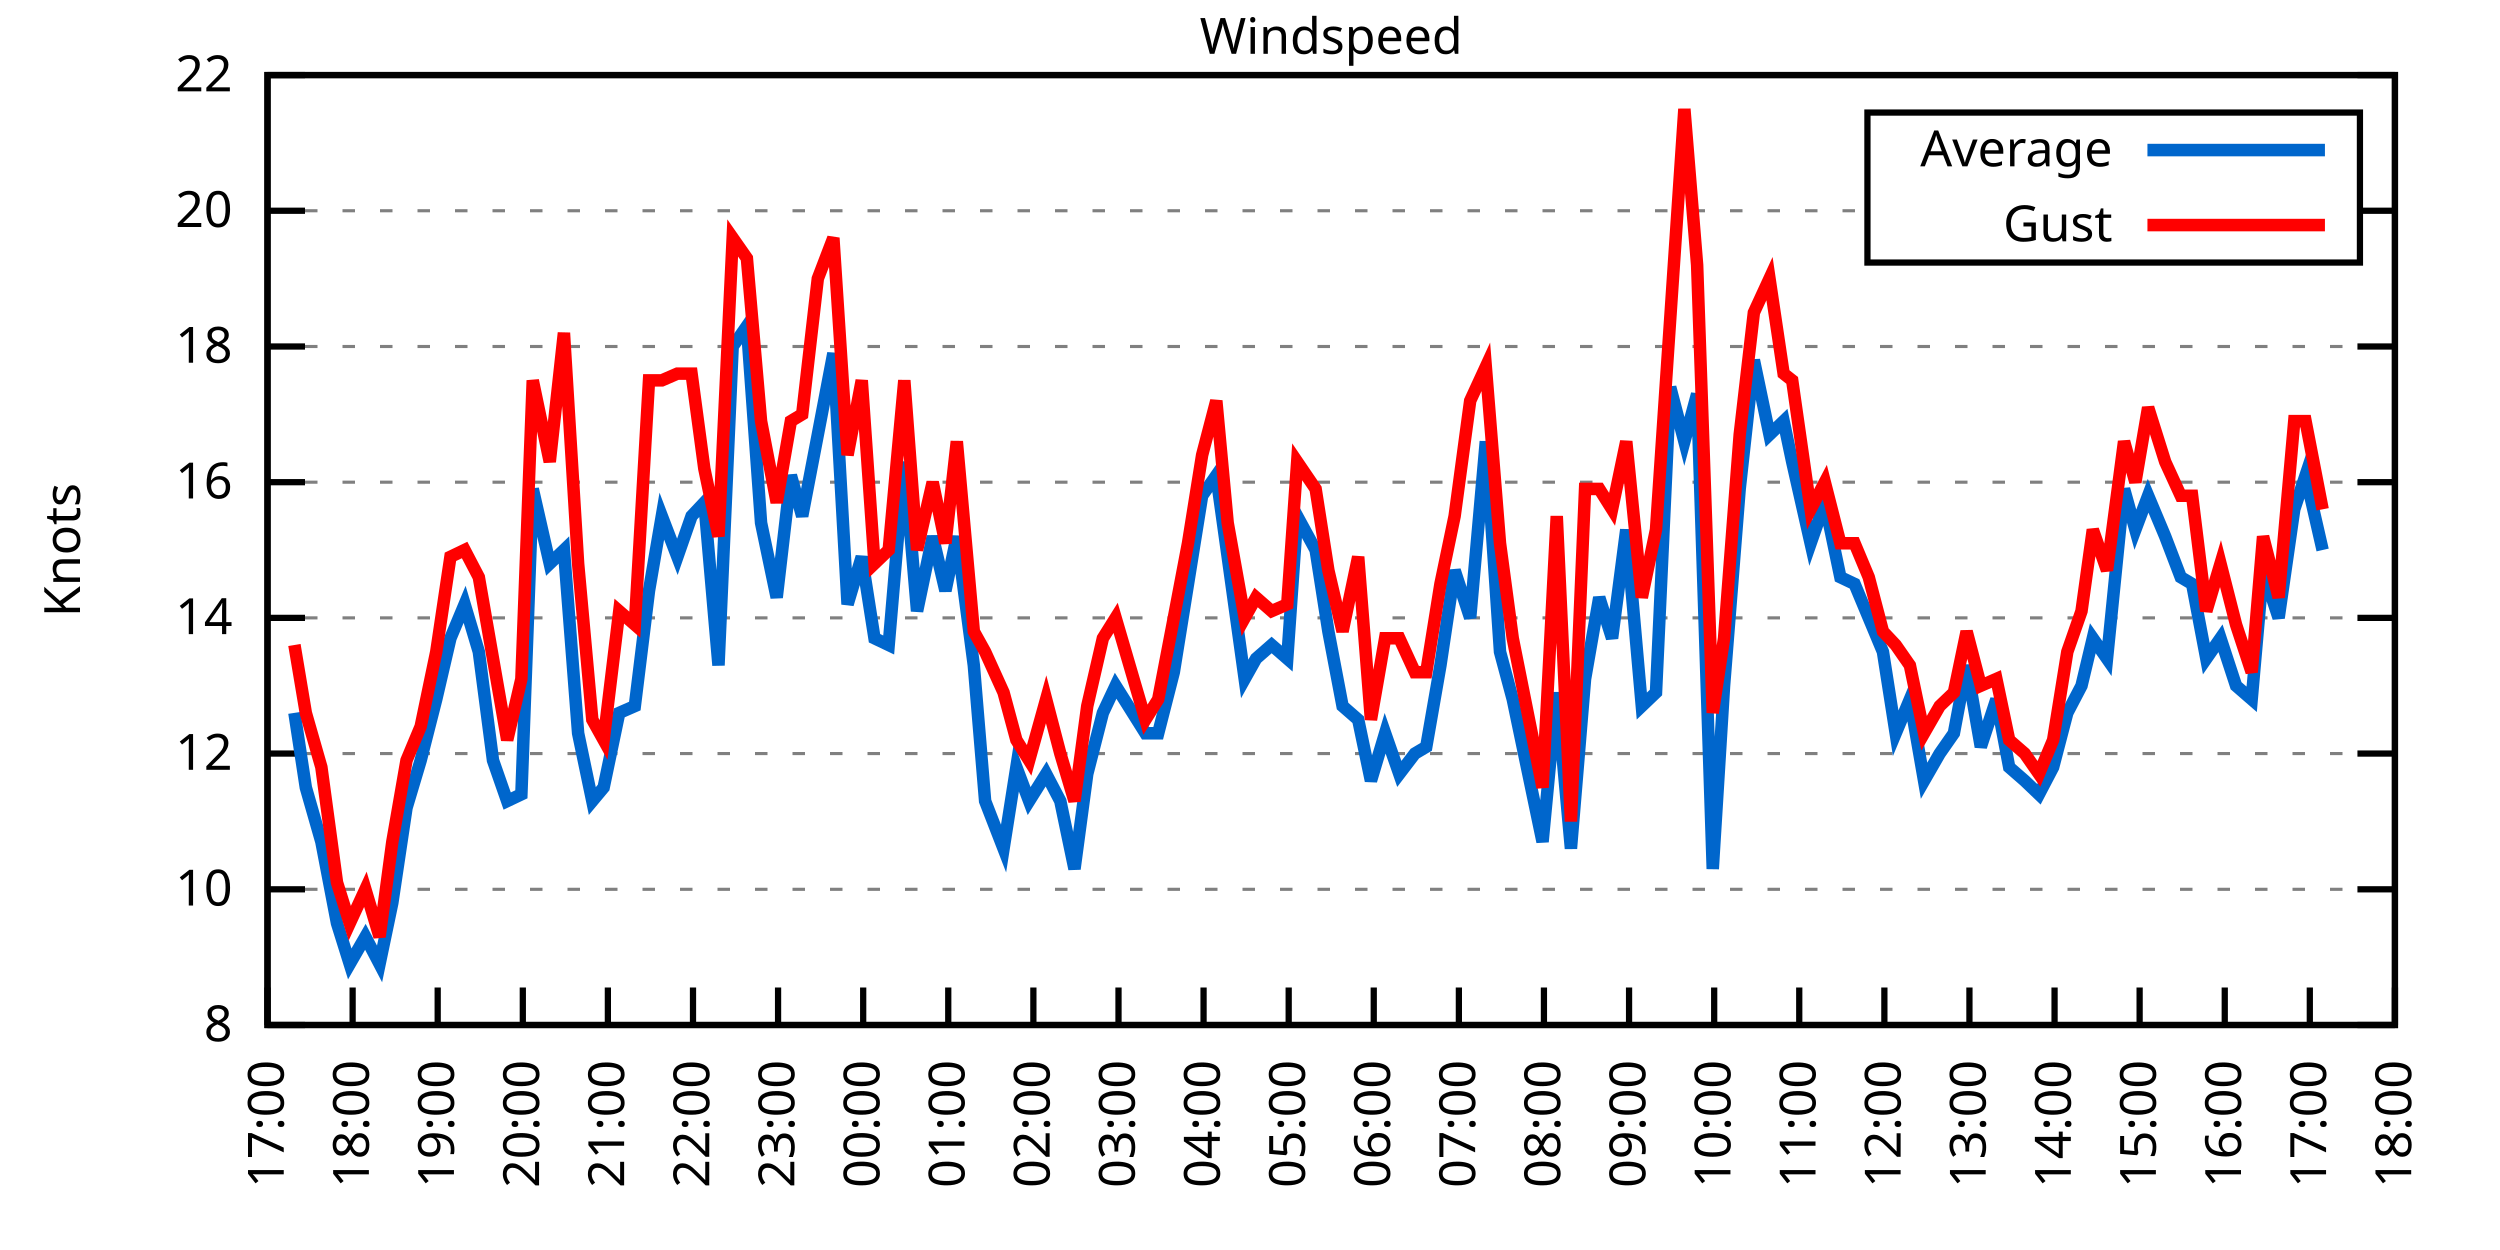
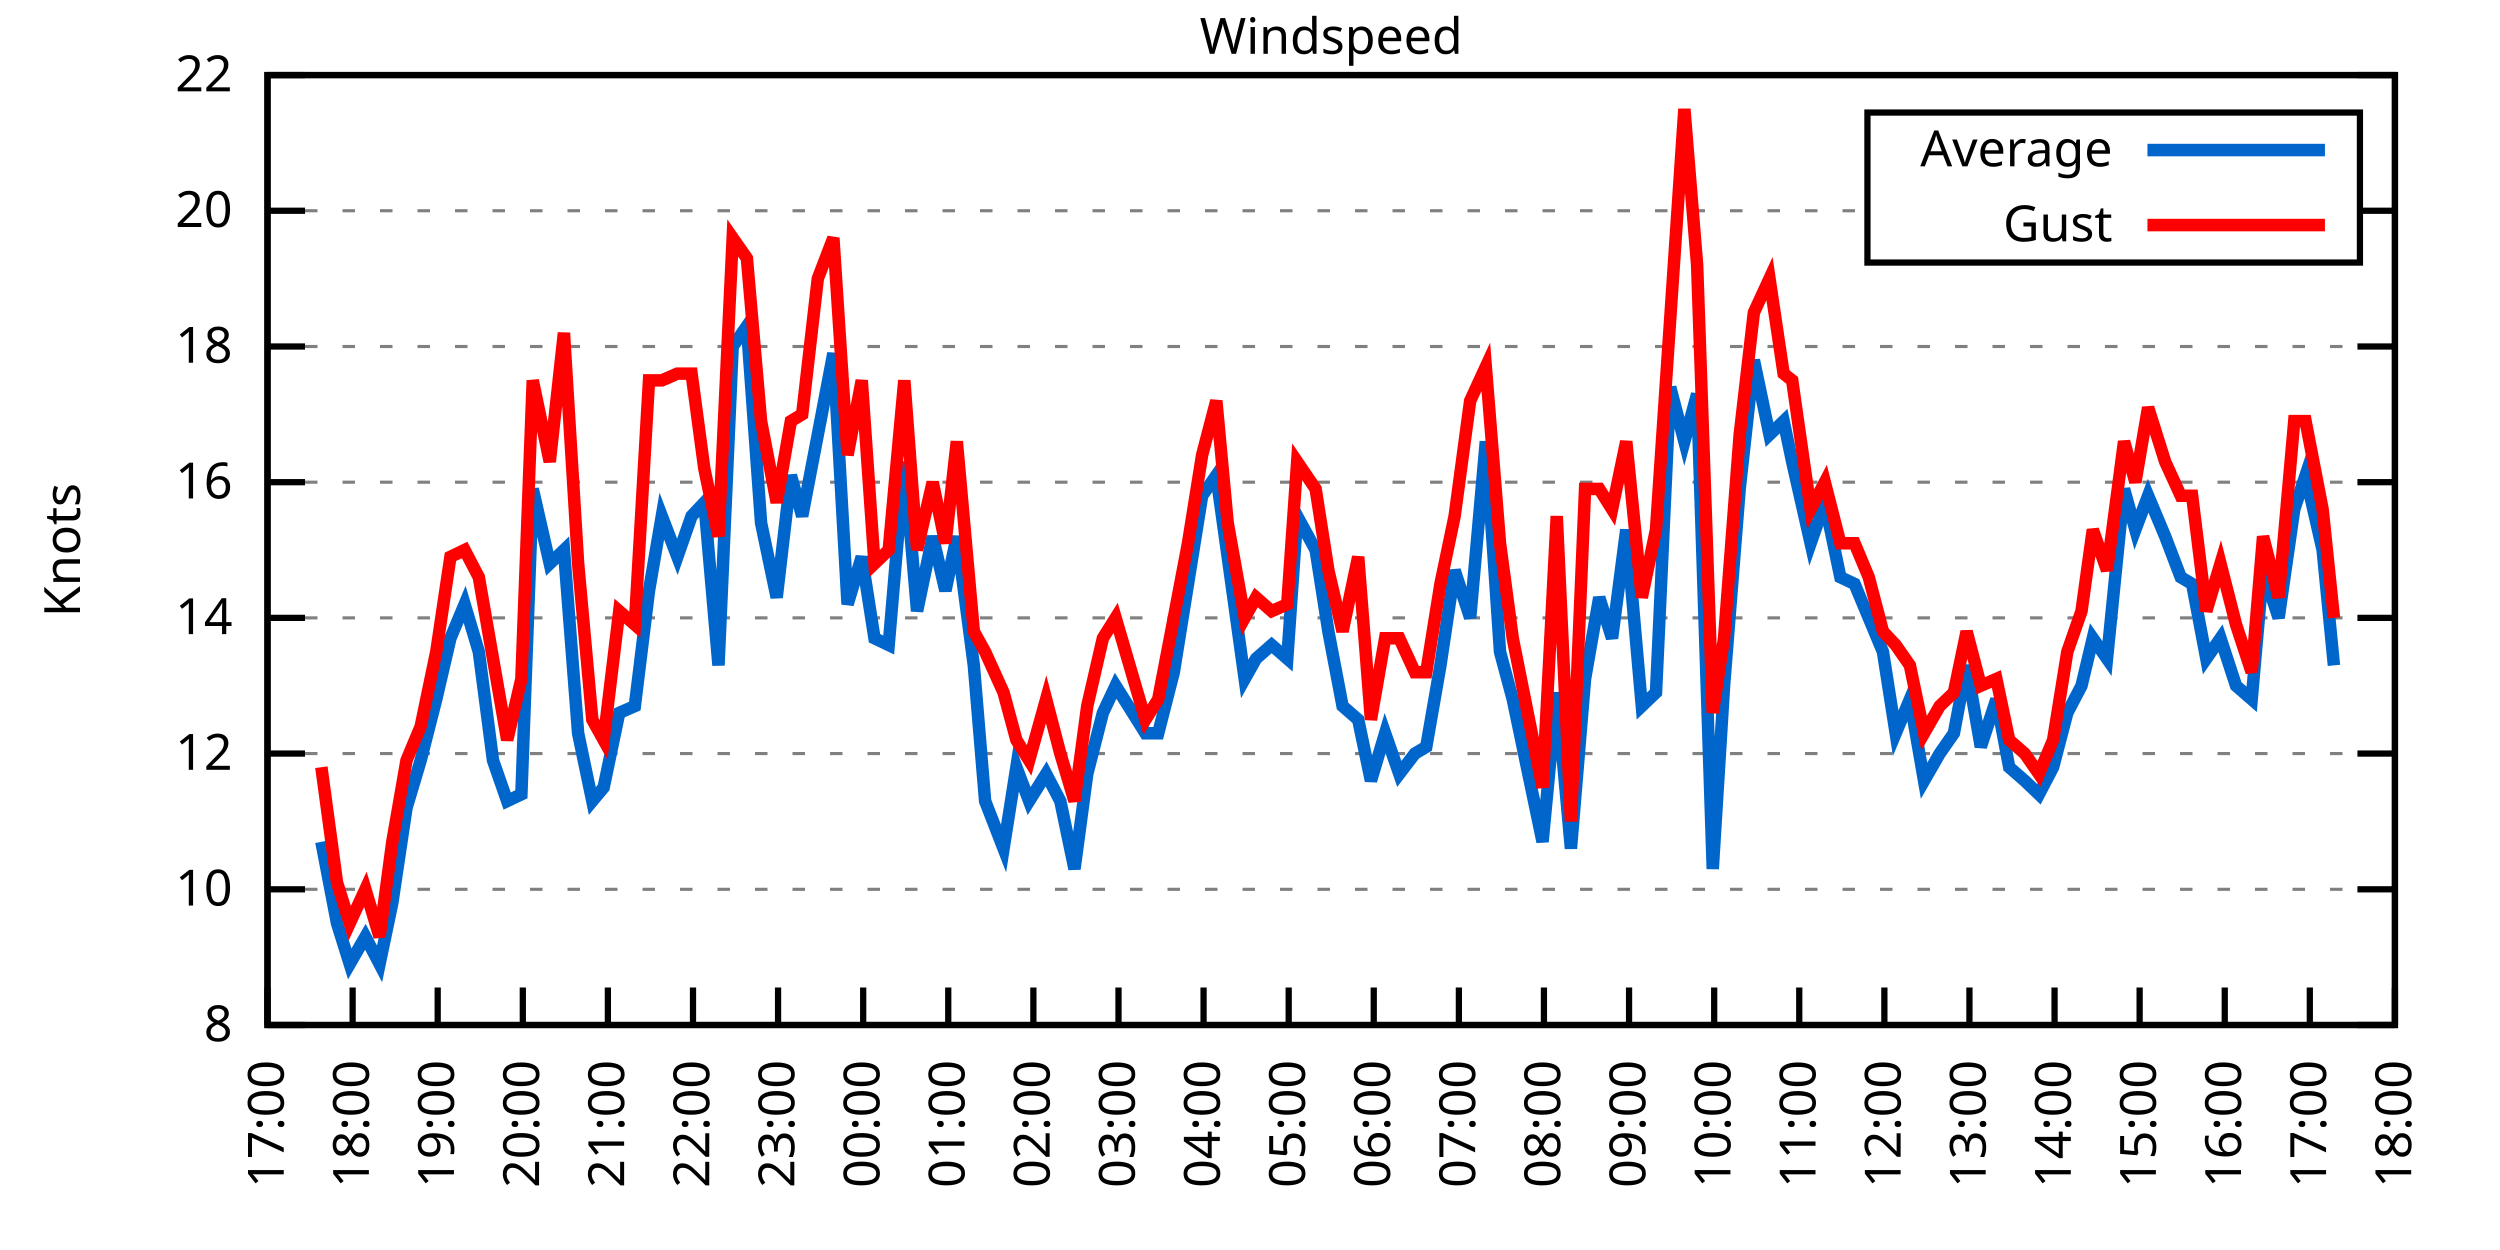
<svg xmlns="http://www.w3.org/2000/svg" xmlns:xlink="http://www.w3.org/1999/xlink" width="400" height="200" viewBox="0 0 400 200">
  <g id="gnuplot_canvas">
    <rect x="0" y="0" width="400" height="200" fill="none" />
    <defs>
      <circle id="gpDot" r="0.5" stroke-width="0.5" stroke="currentColor" />
      <path id="gpPt0" stroke-width="0.333" stroke="currentColor" d="M-1,0 h2 M0,-1 v2" />
      <path id="gpPt1" stroke-width="0.333" stroke="currentColor" d="M-1,-1 L1,1 M1,-1 L-1,1" />
      <path id="gpPt2" stroke-width="0.333" stroke="currentColor" d="M-1,0 L1,0 M0,-1 L0,1 M-1,-1 L1,1 M-1,1 L1,-1" />
      <rect id="gpPt3" stroke-width="0.333" stroke="currentColor" x="-1" y="-1" width="2" height="2" />
      <rect id="gpPt4" stroke-width="0.333" stroke="currentColor" fill="currentColor" x="-1" y="-1" width="2" height="2" />
      <circle id="gpPt5" stroke-width="0.333" stroke="currentColor" cx="0" cy="0" r="1" />
      <use xlink:href="#gpPt5" id="gpPt6" fill="currentColor" stroke="none" />
      <path id="gpPt7" stroke-width="0.333" stroke="currentColor" d="M0,-1.33 L-1.33,0.67 L1.33,0.67 z" />
      <use xlink:href="#gpPt7" id="gpPt8" fill="currentColor" stroke="none" />
      <use xlink:href="#gpPt7" id="gpPt9" stroke="currentColor" transform="rotate(180)" />
      <use xlink:href="#gpPt9" id="gpPt10" fill="currentColor" stroke="none" />
      <use xlink:href="#gpPt3" id="gpPt11" stroke="currentColor" transform="rotate(45)" />
      <use xlink:href="#gpPt11" id="gpPt12" fill="currentColor" stroke="none" />
      <path id="gpPt13" stroke-width="0.333" stroke="currentColor" d="M0,1.330 L1.265,0.411 L0.782,-1.067 L-0.782,-1.076 L-1.265,0.411 z" />
      <use xlink:href="#gpPt13" id="gpPt14" fill="currentColor" stroke="none" />
      <filter id="textbox" filterUnits="objectBoundingBox" x="0" y="0" height="1" width="1">
        <feFlood flood-color="white" flood-opacity="1" result="bgnd" />
        <feComposite in="SourceGraphic" in2="bgnd" operator="atop" />
      </filter>
      <filter id="greybox" filterUnits="objectBoundingBox" x="0" y="0" height="1" width="1">
        <feFlood flood-color="lightgrey" flood-opacity="1" result="grey" />
        <feComposite in="SourceGraphic" in2="grey" operator="atop" />
      </filter>
    </defs>
    <g fill="none" color="white" stroke="currentColor" stroke-width="1.00" stroke-linecap="butt" stroke-linejoin="miter">
</g>
    <g fill="none" color="black" stroke="currentColor" stroke-width="1.00" stroke-linecap="butt" stroke-linejoin="miter">
      <g stroke="none" shape-rendering="crispEdges">
        <polygon fill="rgb(255, 255, 255)" points="42.80,164.00 383.18,164.00 383.18,12.02 42.80,12.02 " />
      </g>
    </g>
    <g fill="none" color="black" stroke="currentColor" stroke-width="1.00" stroke-linecap="butt" stroke-linejoin="miter">
</g>
    <g fill="none" color="black" stroke="black" stroke-width="0.50" stroke-linecap="butt" stroke-linejoin="miter">
</g>
    <g fill="none" color="gray" stroke="currentColor" stroke-width="0.50" stroke-linecap="butt" stroke-linejoin="miter">
      <path stroke="gray" stroke-dasharray="2,4" class="gridline" d="M42.80,164.00 L383.19,164.00  " />
    </g>
    <g fill="none" color="gray" stroke="gray" stroke-width="1.00" stroke-linecap="butt" stroke-linejoin="miter">
</g>
    <g fill="none" color="black" stroke="currentColor" stroke-width="1.00" stroke-linecap="butt" stroke-linejoin="miter">
      <path stroke="black" d="M42.80,164.00 L48.80,164.00 M383.19,164.00 L377.19,164.00  " />
      <g transform="translate(37.20,166.60)" stroke="none" fill="black" font-family="Sans" font-size="8.00" text-anchor="end">
        <text>
          <tspan font-family="Sans"> 8</tspan>
        </text>
      </g>
    </g>
    <g fill="none" color="black" stroke="currentColor" stroke-width="1.00" stroke-linecap="butt" stroke-linejoin="miter">
</g>
    <g fill="none" color="black" stroke="black" stroke-width="0.50" stroke-linecap="butt" stroke-linejoin="miter">
</g>
    <g fill="none" color="gray" stroke="currentColor" stroke-width="0.50" stroke-linecap="butt" stroke-linejoin="miter">
      <path stroke="gray" stroke-dasharray="2,4" class="gridline" d="M42.80,142.29 L383.19,142.29  " />
    </g>
    <g fill="none" color="gray" stroke="gray" stroke-width="1.00" stroke-linecap="butt" stroke-linejoin="miter">
</g>
    <g fill="none" color="black" stroke="currentColor" stroke-width="1.00" stroke-linecap="butt" stroke-linejoin="miter">
      <path stroke="black" d="M42.80,142.29 L48.80,142.29 M383.19,142.29 L377.19,142.29  " />
      <g transform="translate(37.20,144.89)" stroke="none" fill="black" font-family="Sans" font-size="8.00" text-anchor="end">
        <text>
          <tspan font-family="Sans"> 10</tspan>
        </text>
      </g>
    </g>
    <g fill="none" color="black" stroke="currentColor" stroke-width="1.00" stroke-linecap="butt" stroke-linejoin="miter">
</g>
    <g fill="none" color="black" stroke="black" stroke-width="0.50" stroke-linecap="butt" stroke-linejoin="miter">
</g>
    <g fill="none" color="gray" stroke="currentColor" stroke-width="0.50" stroke-linecap="butt" stroke-linejoin="miter">
      <path stroke="gray" stroke-dasharray="2,4" class="gridline" d="M42.80,120.57 L383.19,120.57  " />
    </g>
    <g fill="none" color="gray" stroke="gray" stroke-width="1.00" stroke-linecap="butt" stroke-linejoin="miter">
</g>
    <g fill="none" color="black" stroke="currentColor" stroke-width="1.00" stroke-linecap="butt" stroke-linejoin="miter">
      <path stroke="black" d="M42.80,120.57 L48.80,120.57 M383.19,120.57 L377.19,120.57  " />
      <g transform="translate(37.20,123.17)" stroke="none" fill="black" font-family="Sans" font-size="8.00" text-anchor="end">
        <text>
          <tspan font-family="Sans"> 12</tspan>
        </text>
      </g>
    </g>
    <g fill="none" color="black" stroke="currentColor" stroke-width="1.00" stroke-linecap="butt" stroke-linejoin="miter">
</g>
    <g fill="none" color="black" stroke="black" stroke-width="0.50" stroke-linecap="butt" stroke-linejoin="miter">
</g>
    <g fill="none" color="gray" stroke="currentColor" stroke-width="0.50" stroke-linecap="butt" stroke-linejoin="miter">
      <path stroke="gray" stroke-dasharray="2,4" class="gridline" d="M42.80,98.86 L383.19,98.86  " />
    </g>
    <g fill="none" color="gray" stroke="gray" stroke-width="1.00" stroke-linecap="butt" stroke-linejoin="miter">
</g>
    <g fill="none" color="black" stroke="currentColor" stroke-width="1.00" stroke-linecap="butt" stroke-linejoin="miter">
      <path stroke="black" d="M42.80,98.86 L48.80,98.86 M383.19,98.86 L377.19,98.86  " />
      <g transform="translate(37.20,101.46)" stroke="none" fill="black" font-family="Sans" font-size="8.00" text-anchor="end">
        <text>
          <tspan font-family="Sans"> 14</tspan>
        </text>
      </g>
    </g>
    <g fill="none" color="black" stroke="currentColor" stroke-width="1.00" stroke-linecap="butt" stroke-linejoin="miter">
</g>
    <g fill="none" color="black" stroke="black" stroke-width="0.50" stroke-linecap="butt" stroke-linejoin="miter">
</g>
    <g fill="none" color="gray" stroke="currentColor" stroke-width="0.50" stroke-linecap="butt" stroke-linejoin="miter">
      <path stroke="gray" stroke-dasharray="2,4" class="gridline" d="M42.80,77.15 L383.19,77.15  " />
    </g>
    <g fill="none" color="gray" stroke="gray" stroke-width="1.00" stroke-linecap="butt" stroke-linejoin="miter">
</g>
    <g fill="none" color="black" stroke="currentColor" stroke-width="1.00" stroke-linecap="butt" stroke-linejoin="miter">
      <path stroke="black" d="M42.80,77.15 L48.80,77.15 M383.19,77.15 L377.19,77.15  " />
      <g transform="translate(37.20,79.75)" stroke="none" fill="black" font-family="Sans" font-size="8.00" text-anchor="end">
        <text>
          <tspan font-family="Sans"> 16</tspan>
        </text>
      </g>
    </g>
    <g fill="none" color="black" stroke="currentColor" stroke-width="1.00" stroke-linecap="butt" stroke-linejoin="miter">
</g>
    <g fill="none" color="black" stroke="black" stroke-width="0.50" stroke-linecap="butt" stroke-linejoin="miter">
</g>
    <g fill="none" color="gray" stroke="currentColor" stroke-width="0.50" stroke-linecap="butt" stroke-linejoin="miter">
      <path stroke="gray" stroke-dasharray="2,4" class="gridline" d="M42.80,55.44 L383.19,55.44  " />
    </g>
    <g fill="none" color="gray" stroke="gray" stroke-width="1.00" stroke-linecap="butt" stroke-linejoin="miter">
</g>
    <g fill="none" color="black" stroke="currentColor" stroke-width="1.00" stroke-linecap="butt" stroke-linejoin="miter">
      <path stroke="black" d="M42.80,55.44 L48.80,55.44 M383.19,55.44 L377.19,55.44  " />
      <g transform="translate(37.20,58.04)" stroke="none" fill="black" font-family="Sans" font-size="8.00" text-anchor="end">
        <text>
          <tspan font-family="Sans"> 18</tspan>
        </text>
      </g>
    </g>
    <g fill="none" color="black" stroke="currentColor" stroke-width="1.00" stroke-linecap="butt" stroke-linejoin="miter">
</g>
    <g fill="none" color="black" stroke="black" stroke-width="0.50" stroke-linecap="butt" stroke-linejoin="miter">
</g>
    <g fill="none" color="gray" stroke="currentColor" stroke-width="0.50" stroke-linecap="butt" stroke-linejoin="miter">
      <path stroke="gray" stroke-dasharray="2,4" class="gridline" d="M42.80,33.72 L298.79,33.72 M377.59,33.72 L383.19,33.72  " />
    </g>
    <g fill="none" color="gray" stroke="gray" stroke-width="1.00" stroke-linecap="butt" stroke-linejoin="miter">
</g>
    <g fill="none" color="black" stroke="currentColor" stroke-width="1.00" stroke-linecap="butt" stroke-linejoin="miter">
      <path stroke="black" d="M42.80,33.72 L48.80,33.72 M383.19,33.72 L377.19,33.72  " />
      <g transform="translate(37.20,36.32)" stroke="none" fill="black" font-family="Sans" font-size="8.00" text-anchor="end">
        <text>
          <tspan font-family="Sans"> 20</tspan>
        </text>
      </g>
    </g>
    <g fill="none" color="black" stroke="currentColor" stroke-width="1.00" stroke-linecap="butt" stroke-linejoin="miter">
</g>
    <g fill="none" color="black" stroke="black" stroke-width="0.50" stroke-linecap="butt" stroke-linejoin="miter">
</g>
    <g fill="none" color="gray" stroke="currentColor" stroke-width="0.50" stroke-linecap="butt" stroke-linejoin="miter">
      <path stroke="gray" stroke-dasharray="2,4" class="gridline" d="M42.80,12.01 L383.19,12.01  " />
    </g>
    <g fill="none" color="gray" stroke="gray" stroke-width="1.00" stroke-linecap="butt" stroke-linejoin="miter">
</g>
    <g fill="none" color="black" stroke="currentColor" stroke-width="1.00" stroke-linecap="butt" stroke-linejoin="miter">
      <path stroke="black" d="M42.80,12.01 L48.80,12.01 M383.19,12.01 L377.19,12.01  " />
      <g transform="translate(37.20,14.61)" stroke="none" fill="black" font-family="Sans" font-size="8.00" text-anchor="end">
        <text>
          <tspan font-family="Sans"> 22</tspan>
        </text>
      </g>
    </g>
    <g fill="none" color="black" stroke="currentColor" stroke-width="1.00" stroke-linecap="butt" stroke-linejoin="miter">
      <path stroke="black" d="M42.80,164.00 L42.80,158.00  " />
      <g transform="translate(45.40,169.60) rotate(270.00)" stroke="none" fill="black" font-family="Sans" font-size="8.00" text-anchor="end">
        <text>
          <tspan font-family="Sans">17:00</tspan>
        </text>
      </g>
    </g>
    <g fill="none" color="black" stroke="currentColor" stroke-width="1.00" stroke-linecap="butt" stroke-linejoin="miter">
      <path stroke="black" d="M56.42,164.00 L56.42,158.00  " />
      <g transform="translate(59.02,169.60) rotate(270.00)" stroke="none" fill="black" font-family="Sans" font-size="8.00" text-anchor="end">
        <text>
          <tspan font-family="Sans">18:00</tspan>
        </text>
      </g>
    </g>
    <g fill="none" color="black" stroke="currentColor" stroke-width="1.00" stroke-linecap="butt" stroke-linejoin="miter">
      <path stroke="black" d="M70.03,164.00 L70.03,158.00  " />
      <g transform="translate(72.63,169.60) rotate(270.00)" stroke="none" fill="black" font-family="Sans" font-size="8.00" text-anchor="end">
        <text>
          <tspan font-family="Sans">19:00</tspan>
        </text>
      </g>
    </g>
    <g fill="none" color="black" stroke="currentColor" stroke-width="1.00" stroke-linecap="butt" stroke-linejoin="miter">
      <path stroke="black" d="M83.65,164.00 L83.65,158.00  " />
      <g transform="translate(86.25,169.60) rotate(270.00)" stroke="none" fill="black" font-family="Sans" font-size="8.00" text-anchor="end">
        <text>
          <tspan font-family="Sans">20:00</tspan>
        </text>
      </g>
    </g>
    <g fill="none" color="black" stroke="currentColor" stroke-width="1.00" stroke-linecap="butt" stroke-linejoin="miter">
      <path stroke="black" d="M97.26,164.00 L97.26,158.00  " />
      <g transform="translate(99.86,169.60) rotate(270.00)" stroke="none" fill="black" font-family="Sans" font-size="8.00" text-anchor="end">
        <text>
          <tspan font-family="Sans">21:00</tspan>
        </text>
      </g>
    </g>
    <g fill="none" color="black" stroke="currentColor" stroke-width="1.00" stroke-linecap="butt" stroke-linejoin="miter">
      <path stroke="black" d="M110.88,164.00 L110.88,158.00  " />
      <g transform="translate(113.48,169.60) rotate(270.00)" stroke="none" fill="black" font-family="Sans" font-size="8.00" text-anchor="end">
        <text>
          <tspan font-family="Sans">22:00</tspan>
        </text>
      </g>
    </g>
    <g fill="none" color="black" stroke="currentColor" stroke-width="1.00" stroke-linecap="butt" stroke-linejoin="miter">
      <path stroke="black" d="M124.49,164.00 L124.49,158.00  " />
      <g transform="translate(127.09,169.60) rotate(270.00)" stroke="none" fill="black" font-family="Sans" font-size="8.00" text-anchor="end">
        <text>
          <tspan font-family="Sans">23:00</tspan>
        </text>
      </g>
    </g>
    <g fill="none" color="black" stroke="currentColor" stroke-width="1.00" stroke-linecap="butt" stroke-linejoin="miter">
      <path stroke="black" d="M138.11,164.00 L138.11,158.00  " />
      <g transform="translate(140.71,169.60) rotate(270.00)" stroke="none" fill="black" font-family="Sans" font-size="8.00" text-anchor="end">
        <text>
          <tspan font-family="Sans">00:00</tspan>
        </text>
      </g>
    </g>
    <g fill="none" color="black" stroke="currentColor" stroke-width="1.00" stroke-linecap="butt" stroke-linejoin="miter">
      <path stroke="black" d="M151.72,164.00 L151.72,158.00  " />
      <g transform="translate(154.32,169.60) rotate(270.00)" stroke="none" fill="black" font-family="Sans" font-size="8.00" text-anchor="end">
        <text>
          <tspan font-family="Sans">01:00</tspan>
        </text>
      </g>
    </g>
    <g fill="none" color="black" stroke="currentColor" stroke-width="1.00" stroke-linecap="butt" stroke-linejoin="miter">
      <path stroke="black" d="M165.34,164.00 L165.34,158.00  " />
      <g transform="translate(167.94,169.60) rotate(270.00)" stroke="none" fill="black" font-family="Sans" font-size="8.00" text-anchor="end">
        <text>
          <tspan font-family="Sans">02:00</tspan>
        </text>
      </g>
    </g>
    <g fill="none" color="black" stroke="currentColor" stroke-width="1.00" stroke-linecap="butt" stroke-linejoin="miter">
      <path stroke="black" d="M178.96,164.00 L178.96,158.00  " />
      <g transform="translate(181.56,169.60) rotate(270.00)" stroke="none" fill="black" font-family="Sans" font-size="8.00" text-anchor="end">
        <text>
          <tspan font-family="Sans">03:00</tspan>
        </text>
      </g>
    </g>
    <g fill="none" color="black" stroke="currentColor" stroke-width="1.00" stroke-linecap="butt" stroke-linejoin="miter">
      <path stroke="black" d="M192.57,164.00 L192.57,158.00  " />
      <g transform="translate(195.17,169.60) rotate(270.00)" stroke="none" fill="black" font-family="Sans" font-size="8.00" text-anchor="end">
        <text>
          <tspan font-family="Sans">04:00</tspan>
        </text>
      </g>
    </g>
    <g fill="none" color="black" stroke="currentColor" stroke-width="1.00" stroke-linecap="butt" stroke-linejoin="miter">
      <path stroke="black" d="M206.19,164.00 L206.19,158.00  " />
      <g transform="translate(208.79,169.60) rotate(270.00)" stroke="none" fill="black" font-family="Sans" font-size="8.00" text-anchor="end">
        <text>
          <tspan font-family="Sans">05:00</tspan>
        </text>
      </g>
    </g>
    <g fill="none" color="black" stroke="currentColor" stroke-width="1.00" stroke-linecap="butt" stroke-linejoin="miter">
      <path stroke="black" d="M219.80,164.00 L219.80,158.00  " />
      <g transform="translate(222.40,169.60) rotate(270.00)" stroke="none" fill="black" font-family="Sans" font-size="8.00" text-anchor="end">
        <text>
          <tspan font-family="Sans">06:00</tspan>
        </text>
      </g>
    </g>
    <g fill="none" color="black" stroke="currentColor" stroke-width="1.00" stroke-linecap="butt" stroke-linejoin="miter">
      <path stroke="black" d="M233.42,164.00 L233.42,158.00  " />
      <g transform="translate(236.02,169.60) rotate(270.00)" stroke="none" fill="black" font-family="Sans" font-size="8.00" text-anchor="end">
        <text>
          <tspan font-family="Sans">07:00</tspan>
        </text>
      </g>
    </g>
    <g fill="none" color="black" stroke="currentColor" stroke-width="1.00" stroke-linecap="butt" stroke-linejoin="miter">
      <path stroke="black" d="M247.03,164.00 L247.03,158.00  " />
      <g transform="translate(249.63,169.60) rotate(270.00)" stroke="none" fill="black" font-family="Sans" font-size="8.00" text-anchor="end">
        <text>
          <tspan font-family="Sans">08:00</tspan>
        </text>
      </g>
    </g>
    <g fill="none" color="black" stroke="currentColor" stroke-width="1.00" stroke-linecap="butt" stroke-linejoin="miter">
      <path stroke="black" d="M260.65,164.00 L260.65,158.00  " />
      <g transform="translate(263.25,169.60) rotate(270.00)" stroke="none" fill="black" font-family="Sans" font-size="8.00" text-anchor="end">
        <text>
          <tspan font-family="Sans">09:00</tspan>
        </text>
      </g>
    </g>
    <g fill="none" color="black" stroke="currentColor" stroke-width="1.00" stroke-linecap="butt" stroke-linejoin="miter">
      <path stroke="black" d="M274.27,164.00 L274.27,158.00  " />
      <g transform="translate(276.87,169.60) rotate(270.00)" stroke="none" fill="black" font-family="Sans" font-size="8.00" text-anchor="end">
        <text>
          <tspan font-family="Sans">10:00</tspan>
        </text>
      </g>
    </g>
    <g fill="none" color="black" stroke="currentColor" stroke-width="1.00" stroke-linecap="butt" stroke-linejoin="miter">
      <path stroke="black" d="M287.88,164.00 L287.88,158.00  " />
      <g transform="translate(290.48,169.60) rotate(270.00)" stroke="none" fill="black" font-family="Sans" font-size="8.00" text-anchor="end">
        <text>
          <tspan font-family="Sans">11:00</tspan>
        </text>
      </g>
    </g>
    <g fill="none" color="black" stroke="currentColor" stroke-width="1.00" stroke-linecap="butt" stroke-linejoin="miter">
      <path stroke="black" d="M301.50,164.00 L301.50,158.00  " />
      <g transform="translate(304.10,169.60) rotate(270.00)" stroke="none" fill="black" font-family="Sans" font-size="8.00" text-anchor="end">
        <text>
          <tspan font-family="Sans">12:00</tspan>
        </text>
      </g>
    </g>
    <g fill="none" color="black" stroke="currentColor" stroke-width="1.00" stroke-linecap="butt" stroke-linejoin="miter">
      <path stroke="black" d="M315.11,164.00 L315.11,158.00  " />
      <g transform="translate(317.71,169.60) rotate(270.00)" stroke="none" fill="black" font-family="Sans" font-size="8.00" text-anchor="end">
        <text>
          <tspan font-family="Sans">13:00</tspan>
        </text>
      </g>
    </g>
    <g fill="none" color="black" stroke="currentColor" stroke-width="1.00" stroke-linecap="butt" stroke-linejoin="miter">
      <path stroke="black" d="M328.73,164.00 L328.73,158.00  " />
      <g transform="translate(331.33,169.60) rotate(270.00)" stroke="none" fill="black" font-family="Sans" font-size="8.00" text-anchor="end">
        <text>
          <tspan font-family="Sans">14:00</tspan>
        </text>
      </g>
    </g>
    <g fill="none" color="black" stroke="currentColor" stroke-width="1.00" stroke-linecap="butt" stroke-linejoin="miter">
      <path stroke="black" d="M342.34,164.00 L342.34,158.00  " />
      <g transform="translate(344.94,169.60) rotate(270.00)" stroke="none" fill="black" font-family="Sans" font-size="8.00" text-anchor="end">
        <text>
          <tspan font-family="Sans">15:00</tspan>
        </text>
      </g>
    </g>
    <g fill="none" color="black" stroke="currentColor" stroke-width="1.00" stroke-linecap="butt" stroke-linejoin="miter">
      <path stroke="black" d="M355.96,164.00 L355.96,158.00  " />
      <g transform="translate(358.56,169.60) rotate(270.00)" stroke="none" fill="black" font-family="Sans" font-size="8.00" text-anchor="end">
        <text>
          <tspan font-family="Sans">16:00</tspan>
        </text>
      </g>
    </g>
    <g fill="none" color="black" stroke="currentColor" stroke-width="1.00" stroke-linecap="butt" stroke-linejoin="miter">
      <path stroke="black" d="M369.57,164.00 L369.57,158.00  " />
      <g transform="translate(372.17,169.60) rotate(270.00)" stroke="none" fill="black" font-family="Sans" font-size="8.00" text-anchor="end">
        <text>
          <tspan font-family="Sans">17:00</tspan>
        </text>
      </g>
    </g>
    <g fill="none" color="black" stroke="currentColor" stroke-width="1.00" stroke-linecap="butt" stroke-linejoin="miter">
      <path stroke="black" d="M383.19,164.00 L383.19,158.00  " />
      <g transform="translate(385.79,169.60) rotate(270.00)" stroke="none" fill="black" font-family="Sans" font-size="8.00" text-anchor="end">
        <text>
          <tspan font-family="Sans">18:00</tspan>
        </text>
      </g>
    </g>
    <g fill="none" color="black" stroke="currentColor" stroke-width="1.00" stroke-linecap="butt" stroke-linejoin="miter">
</g>
    <g fill="none" color="black" stroke="currentColor" stroke-width="1.00" stroke-linecap="butt" stroke-linejoin="miter">
      <path stroke="black" d="M42.80,12.01 L42.80,164.00 L383.19,164.00 L383.19,12.01 L42.80,12.01 Z  " />
    </g>
    <g fill="none" color="black" stroke="currentColor" stroke-width="1.00" stroke-linecap="butt" stroke-linejoin="miter">
</g>
    <g fill="none" color="black" stroke="currentColor" stroke-width="1.00" stroke-linecap="butt" stroke-linejoin="miter">
      <path stroke="black" d="M298.79,42.01 L298.79,18.01 L377.59,18.01 L377.59,42.01 L298.79,42.01 Z  " />
    </g>
    <g id="Windspeed_plot_1">
      <g fill="none" color="white" stroke="black" stroke-width="2.00" stroke-linecap="butt" stroke-linejoin="miter">
</g>
      <g fill="none" color="black" stroke="currentColor" stroke-width="2.00" stroke-linecap="butt" stroke-linejoin="miter">
        <g transform="translate(337.99,26.61)" stroke="none" fill="black" font-family="Sans" font-size="8.00" text-anchor="end">
          <text>
            <tspan font-family="Sans">Average</tspan>
          </text>
        </g>
      </g>
      <g fill="none" color="black" stroke="currentColor" stroke-width="2.00" stroke-linecap="butt" stroke-linejoin="miter">
-         <path stroke="rgb(  0, 102, 204)" d="M343.59,24.01 L371.99,24.01 M47.11,114.06 L48.93,126.00 L51.42,134.69 L53.92,147.72 L55.96,154.23 L58.46,149.89   L60.73,154.23 L62.77,144.46 L65.04,129.26 L67.31,121.66 L69.80,111.89 L72.07,102.12 L74.34,96.69 L76.61,104.29   L78.88,121.66 L81.15,128.17 L83.42,127.09 L85.24,78.23 L87.96,90.18 L90.23,88.00 L92.50,117.32 L94.77,128.17   L96.58,126.00 L99.08,114.06 L101.57,112.97 L103.84,94.52 L105.89,82.58 L108.38,89.09 L110.65,82.58 L112.69,80.41   L114.96,106.46 L117.23,55.44 L119.50,52.18 L121.77,83.66 L124.27,95.60 L126.54,76.06 L128.35,82.58 L130.85,69.55   L133.34,56.52 L135.61,96.69 L137.88,89.09 L139.92,102.12 L142.19,103.20 L144.69,73.89 L146.73,97.78 L149.23,85.83   L151.27,94.52 L153.09,85.83 L155.81,106.46 L157.62,128.17 L160.57,135.77 L162.62,122.75 L164.66,128.17 L167.38,123.83   L169.65,128.17 L171.92,139.03 L173.96,123.83 L176.46,114.06 L178.50,109.72 L183.27,117.32 L185.31,117.32 L187.81,107.55   L190.08,93.43 L192.34,79.32 L194.61,76.06 L196.43,89.09 L199.15,108.63 L200.97,105.38 L203.46,103.20 L205.96,105.38   L207.55,82.58 L210.50,88.00 L212.54,101.03 L214.81,112.97 L217.31,115.15 L219.35,124.92 L221.62,117.32 L223.89,123.83   L226.38,120.57 L228.20,119.49 L230.47,106.46 L232.74,91.26 L235.23,98.86 L237.73,70.63 L240.00,104.29 L242.04,111.89   L246.81,134.69 L249.08,110.80 L251.35,135.77 L253.61,108.63 L255.88,95.60 L257.93,102.12 L260.20,84.75 L262.69,112.97   L264.96,110.80 L267.23,61.95 L269.50,70.63 L271.54,63.04 L274.04,139.03 L275.85,109.72 L278.35,78.23 L280.62,57.61   L283.12,69.55 L285.38,67.38 L286.75,73.89 L289.70,86.92 L291.97,80.41 L294.46,92.35 L296.73,93.43 L299.00,98.86   L301.27,104.29 L303.31,117.32 L305.58,111.89 L307.85,124.92 L310.35,120.57 L312.62,117.32 L314.66,106.46 L316.93,119.49   L319.42,111.89 L321.47,122.75 L323.96,124.92 L326.23,127.09 L328.50,122.75 L330.77,114.06 L333.04,109.72 L334.85,102.12   L337.12,105.38 L339.85,78.23 L341.66,84.75 L343.70,79.32 L346.43,85.83 L348.92,92.35 L350.74,93.43 L353.01,105.38   L355.28,102.12 L357.77,109.72 L360.27,111.89 L362.09,91.26 L364.58,98.86 L367.08,81.49 L368.89,76.06 L371.62,88.00    " />
+         <path stroke="rgb(  0, 102, 204)" d="M343.59,24.01 L371.99,24.01 M51.42,134.69 L53.92,147.72 L55.96,154.23 L58.46,149.89 L60.73,154.23 L62.77,144.46   L65.04,129.26 L67.31,121.66 L69.80,111.89 L72.07,102.12 L74.34,96.69 L76.61,104.29 L78.88,121.66 L81.15,128.17   L83.42,127.09 L85.24,78.23 L87.96,90.18 L90.23,88.00 L92.50,117.32 L94.77,128.17 L96.58,126.00 L99.08,114.06   L101.57,112.97 L103.84,94.52 L105.89,82.58 L108.38,89.09 L110.65,82.58 L112.69,80.41 L114.96,106.46 L117.23,55.44   L119.50,52.18 L121.77,83.66 L124.27,95.60 L126.54,76.06 L128.35,82.58 L130.85,69.55 L133.34,56.52 L135.61,96.69   L137.88,89.09 L139.92,102.12 L142.19,103.20 L144.69,73.89 L146.73,97.78 L149.23,85.83 L151.27,94.52 L153.09,85.83   L155.81,106.46 L157.62,128.17 L160.57,135.77 L162.62,122.75 L164.66,128.17 L167.38,123.83 L169.65,128.17 L171.92,139.03   L173.96,123.83 L176.46,114.06 L178.50,109.72 L183.27,117.32 L185.31,117.32 L187.81,107.55 L190.08,93.43 L192.34,79.32   L194.61,76.06 L196.43,89.09 L199.15,108.63 L200.97,105.38 L203.46,103.20 L205.96,105.38 L207.55,82.58 L210.50,88.00   L212.54,101.03 L214.81,112.97 L217.31,115.15 L219.35,124.92 L221.62,117.32 L223.89,123.83 L226.38,120.57 L228.20,119.49   L230.47,106.46 L232.74,91.26 L235.23,98.86 L237.73,70.63 L240.00,104.29 L242.04,111.89 L246.81,134.69 L249.08,110.80   L251.35,135.77 L253.61,108.63 L255.88,95.60 L257.93,102.12 L260.20,84.75 L262.69,112.97 L264.96,110.80 L267.23,61.95   L269.50,70.63 L271.54,63.04 L274.04,139.03 L275.85,109.72 L278.35,78.23 L280.62,57.61 L283.12,69.55 L285.38,67.38   L286.75,73.89 L289.70,86.92 L291.97,80.41 L294.46,92.35 L296.73,93.43 L299.00,98.86 L301.27,104.29 L303.31,117.32   L305.58,111.89 L307.85,124.92 L310.35,120.57 L312.62,117.32 L314.66,106.46 L316.93,119.49 L319.42,111.89 L321.47,122.75   L323.96,124.92 L326.23,127.09 L328.50,122.75 L330.77,114.06 L333.04,109.72 L334.85,102.12 L337.12,105.38 L339.85,78.23   L341.66,84.75 L343.70,79.32 L346.43,85.83 L348.92,92.35 L350.74,93.43 L353.01,105.38 L355.28,102.12 L357.77,109.72   L360.27,111.89 L362.09,91.26 L364.58,98.86 L367.08,81.49 L368.89,76.06 L371.62,88.00 L373.43,106.46  " />
      </g>
    </g>
    <g id="Windspeed_plot_2">
      <g fill="none" color="black" stroke="currentColor" stroke-width="2.00" stroke-linecap="butt" stroke-linejoin="miter">
        <g transform="translate(337.99,38.61)" stroke="none" fill="black" font-family="Sans" font-size="8.00" text-anchor="end">
          <text>
            <tspan font-family="Sans">Gust</tspan>
          </text>
        </g>
      </g>
      <g fill="none" color="black" stroke="currentColor" stroke-width="2.00" stroke-linecap="butt" stroke-linejoin="miter">
-         <path stroke="rgb(255,   0,   0)" d="M343.59,36.01 L371.99,36.01 M47.11,103.20 L48.93,114.06 L51.42,122.75 L53.92,141.20 L55.96,147.72 L58.46,142.29   L60.73,149.89 L62.77,134.69 L65.04,121.66 L67.31,116.23 L69.80,104.29 L72.07,89.09 L74.34,88.00 L76.61,92.35   L78.88,105.38 L81.15,118.40 L83.42,108.63 L85.24,60.86 L87.96,73.89 L90.23,53.26 L92.50,90.18 L94.77,115.15   L96.58,118.40 L99.08,97.78 L101.57,99.95 L103.84,60.86 L105.89,60.86 L108.38,59.78 L110.65,59.78 L112.69,74.98   L114.96,85.83 L117.23,38.07 L119.50,41.32 L121.77,67.38 L124.27,80.41 L126.54,67.38 L128.35,66.29 L130.85,44.58   L133.34,38.07 L135.61,72.81 L137.88,60.86 L139.92,90.18 L142.19,88.00 L144.69,60.86 L146.73,88.00 L149.23,77.15   L151.27,86.92 L153.09,70.63 L155.81,101.03 L157.62,104.29 L160.57,110.80 L162.62,118.40 L164.66,121.66 L167.38,111.89   L169.65,120.57 L171.92,128.17 L173.96,112.97 L176.46,102.12 L178.50,98.86 L183.27,115.15 L185.31,111.89 L187.81,98.86   L190.08,86.92 L192.34,72.81 L194.61,64.12 L196.43,83.66 L199.15,98.86 L200.97,95.60 L203.46,97.78 L205.96,96.69   L207.55,73.89 L210.50,78.23 L212.54,91.26 L214.81,101.03 L217.31,89.09 L219.35,115.15 L221.62,102.12 L223.89,102.12   L226.38,107.55 L228.20,107.55 L230.47,93.43 L232.74,82.58 L235.23,64.12 L237.73,58.69 L240.00,86.92 L242.04,102.12   L246.81,126.00 L249.08,82.58 L251.35,131.43 L253.61,78.23 L255.88,78.23 L257.93,81.49 L260.20,70.63 L262.69,95.60   L264.96,84.75 L267.23,51.09 L269.50,17.44 L271.54,42.41 L274.04,114.06 L275.85,102.12 L278.35,69.55 L280.62,50.01   L283.12,44.58 L285.38,59.78 L286.75,60.86 L289.70,81.49 L291.97,77.15 L294.46,86.92 L296.73,86.92 L299.00,92.35   L301.27,101.03 L303.31,103.20 L305.58,106.46 L307.85,117.32 L310.35,112.97 L312.62,110.80 L314.66,101.03 L316.93,109.72   L319.42,108.63 L321.47,118.40 L323.96,120.57 L326.23,123.83 L328.50,118.40 L330.77,104.29 L333.04,97.78 L334.85,84.75   L337.12,91.26 L339.85,70.63 L341.66,77.15 L343.70,65.21 L346.43,73.89 L348.92,79.32 L350.74,79.32 L353.01,97.78   L355.28,90.18 L357.77,99.95 L360.27,107.55 L362.09,85.83 L364.58,95.60 L367.08,67.38 L368.89,67.38 L371.62,81.49    " />
+         <path stroke="rgb(255,   0,   0)" d="M343.59,36.01 L371.99,36.01 M51.42,122.75 L53.92,141.20 L55.96,147.72 L58.46,142.29 L60.73,149.89 L62.77,134.69   L65.04,121.66 L67.31,116.23 L69.80,104.29 L72.07,89.09 L74.34,88.00 L76.61,92.35 L78.88,105.38 L81.15,118.40   L83.42,108.63 L85.24,60.86 L87.96,73.89 L90.23,53.26 L92.50,90.18 L94.77,115.15 L96.58,118.40 L99.08,97.78   L101.57,99.95 L103.84,60.86 L105.89,60.86 L108.38,59.78 L110.65,59.78 L112.69,74.98 L114.96,85.83 L117.23,38.07   L119.50,41.32 L121.77,67.38 L124.27,80.41 L126.54,67.38 L128.35,66.29 L130.85,44.58 L133.34,38.07 L135.61,72.81   L137.88,60.86 L139.92,90.18 L142.19,88.00 L144.69,60.86 L146.73,88.00 L149.23,77.15 L151.27,86.92 L153.09,70.63   L155.81,101.03 L157.62,104.29 L160.57,110.80 L162.62,118.40 L164.66,121.66 L167.38,111.89 L169.65,120.57 L171.92,128.17   L173.96,112.97 L176.46,102.12 L178.50,98.86 L183.27,115.15 L185.31,111.89 L187.81,98.86 L190.08,86.92 L192.34,72.81   L194.61,64.12 L196.43,83.66 L199.15,98.86 L200.97,95.60 L203.46,97.78 L205.96,96.69 L207.55,73.89 L210.50,78.23   L212.54,91.26 L214.81,101.03 L217.31,89.09 L219.35,115.15 L221.62,102.12 L223.89,102.12 L226.38,107.55 L228.20,107.55   L230.47,93.43 L232.74,82.58 L235.23,64.12 L237.73,58.69 L240.00,86.92 L242.04,102.12 L246.81,126.00 L249.08,82.58   L251.35,131.43 L253.61,78.23 L255.88,78.23 L257.93,81.49 L260.20,70.63 L262.69,95.60 L264.96,84.75 L267.23,51.09   L269.50,17.44 L271.54,42.41 L274.04,114.06 L275.85,102.12 L278.35,69.55 L280.62,50.01 L283.12,44.58 L285.38,59.78   L286.75,60.86 L289.70,81.49 L291.97,77.15 L294.46,86.92 L296.73,86.92 L299.00,92.35 L301.27,101.03 L303.31,103.20   L305.58,106.46 L307.85,117.32 L310.35,112.97 L312.62,110.80 L314.66,101.03 L316.93,109.72 L319.42,108.63 L321.47,118.40   L323.96,120.57 L326.23,123.83 L328.50,118.40 L330.77,104.29 L333.04,97.78 L334.85,84.75 L337.12,91.26 L339.85,70.63   L341.66,77.15 L343.70,65.21 L346.43,73.89 L348.92,79.32 L350.74,79.32 L353.01,97.78 L355.28,90.18 L357.77,99.95   L360.27,107.55 L362.09,85.83 L364.58,95.60 L367.08,67.38 L368.89,67.38 L371.62,81.49 L373.43,98.86  " />
      </g>
    </g>
    <g fill="none" color="black" stroke="currentColor" stroke-width="2.00" stroke-linecap="butt" stroke-linejoin="miter">
</g>
    <g fill="none" color="black" stroke="black" stroke-width="1.00" stroke-linecap="butt" stroke-linejoin="miter">
</g>
    <g fill="none" color="black" stroke="currentColor" stroke-width="1.00" stroke-linecap="butt" stroke-linejoin="miter">
      <path stroke="black" d="M42.80,12.01 L42.80,164.00 L383.19,164.00 L383.19,12.01 L42.80,12.01 Z  " />
      <g transform="translate(12.80,88.01) rotate(270.00)" stroke="none" fill="black" font-family="Sans" font-size="8.00" text-anchor="middle">
        <text>
          <tspan font-family="Sans">Knots</tspan>
        </text>
      </g>
    </g>
    <g fill="none" color="black" stroke="currentColor" stroke-width="1.00" stroke-linecap="butt" stroke-linejoin="miter">
</g>
    <g fill="none" color="black" stroke="currentColor" stroke-width="1.00" stroke-linecap="butt" stroke-linejoin="miter">
      <g transform="translate(212.99,8.61)" stroke="none" fill="black" font-family="Sans" font-size="8.00" text-anchor="middle">
        <text>
          <tspan font-family="Sans">Windspeed</tspan>
        </text>
      </g>
    </g>
    <g fill="none" color="black" stroke="currentColor" stroke-width="1.00" stroke-linecap="butt" stroke-linejoin="miter">
</g>
  </g>
</svg>
